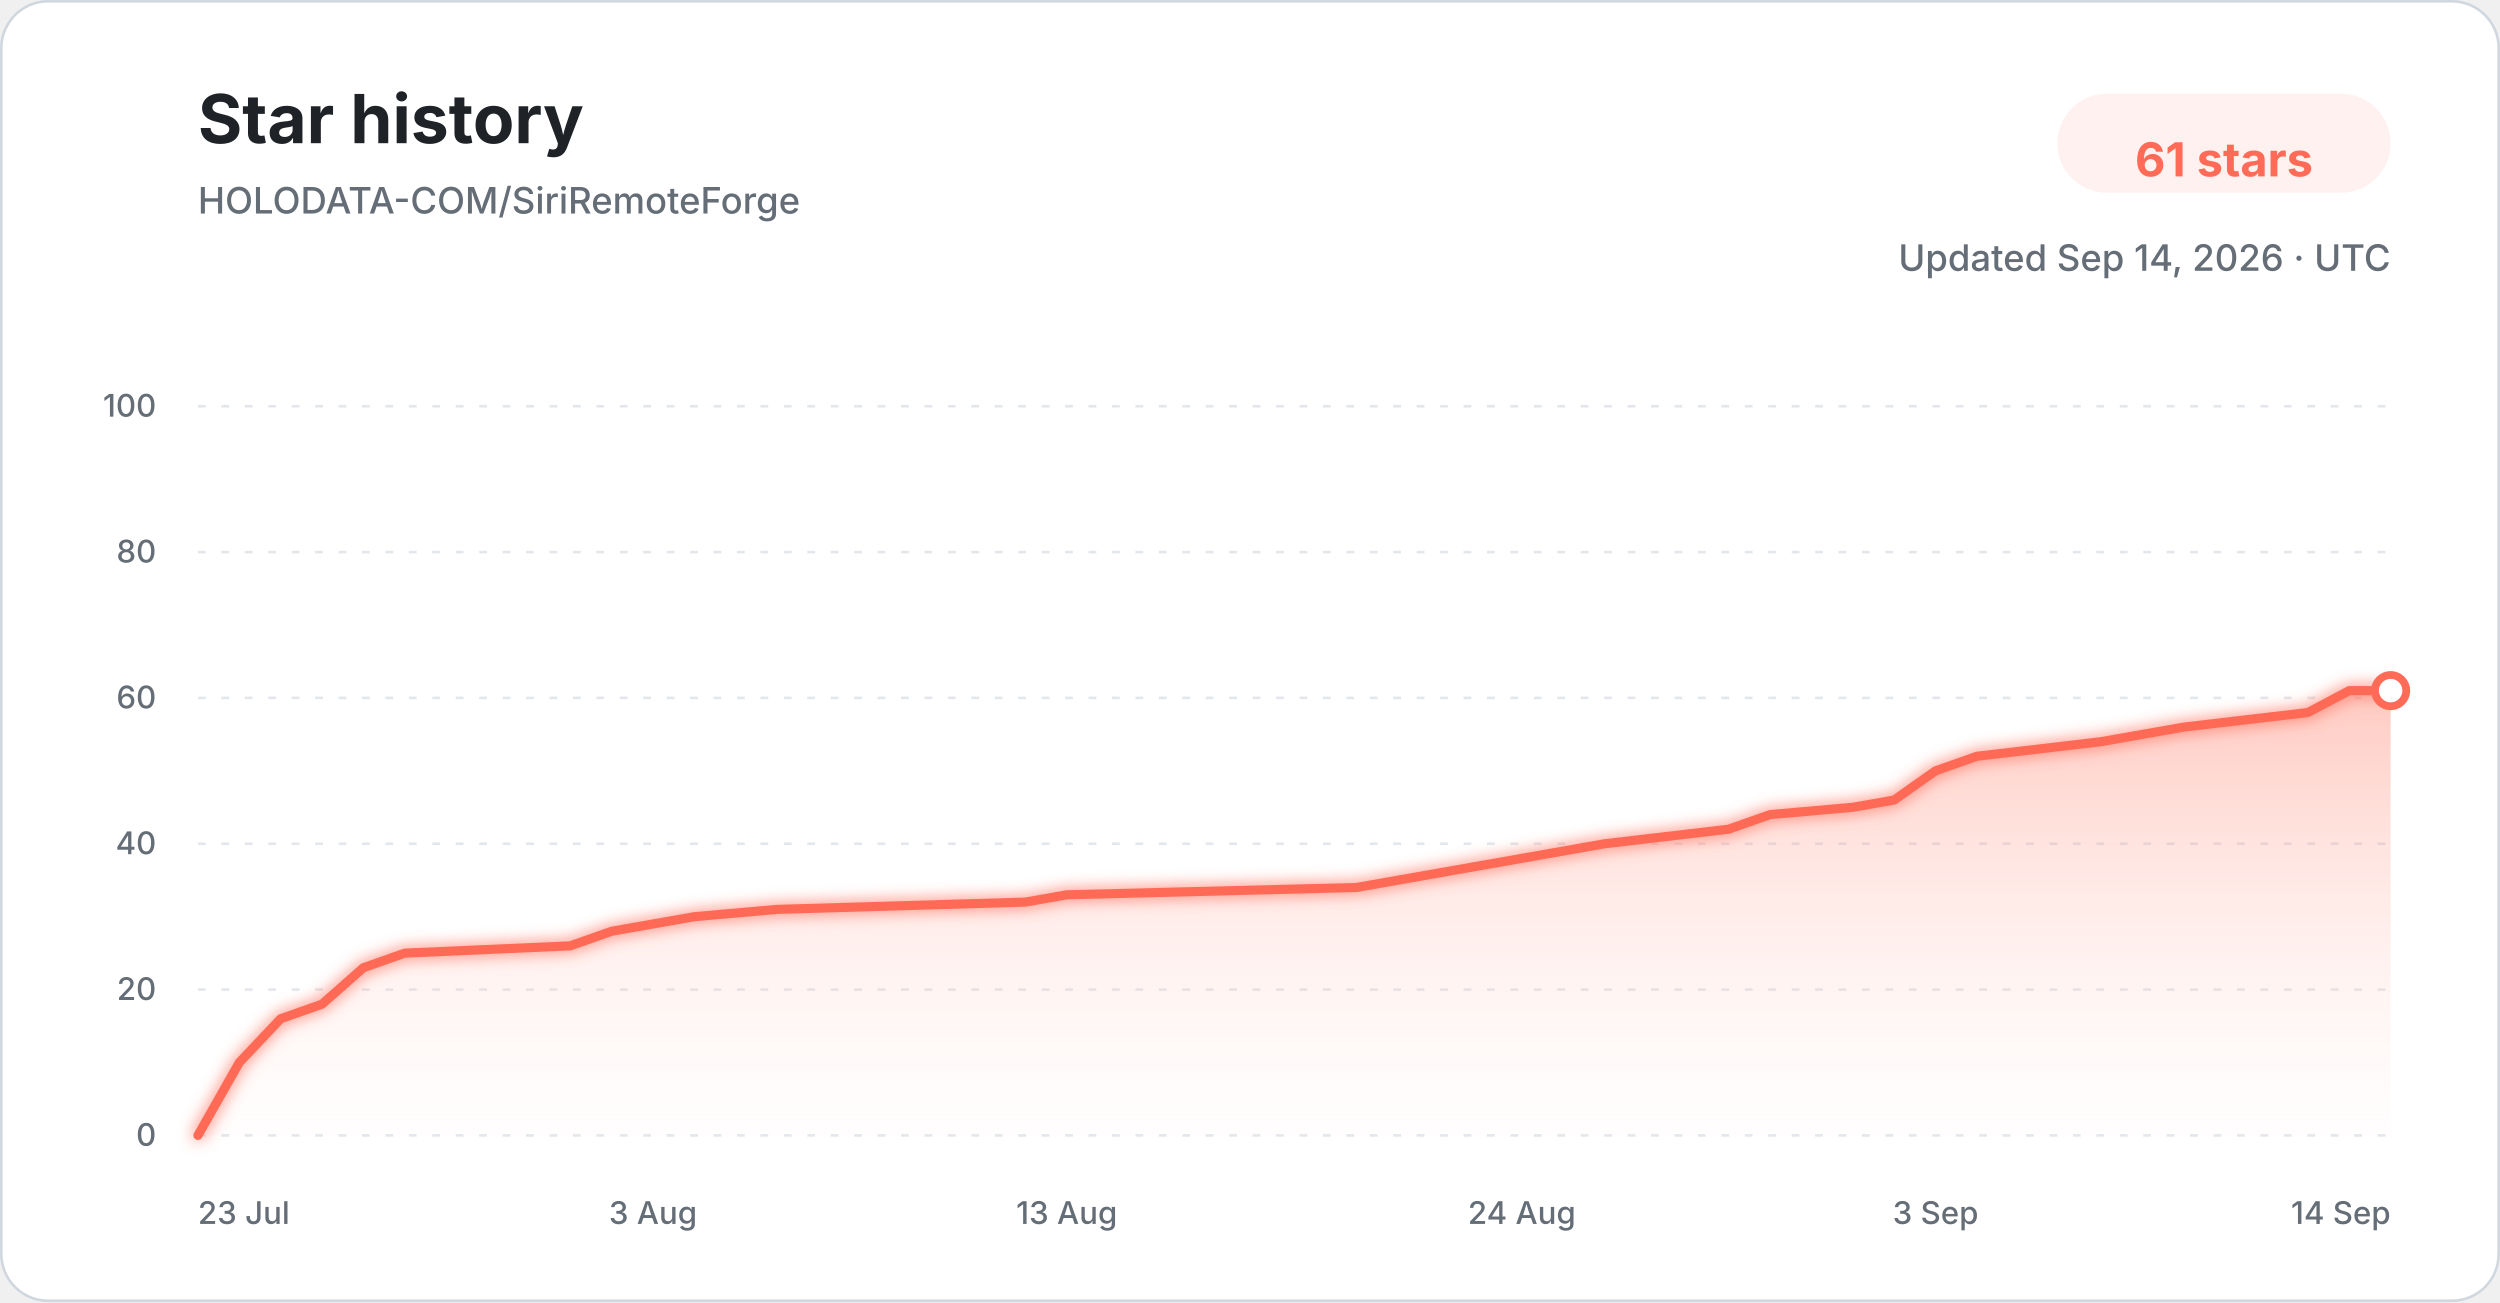
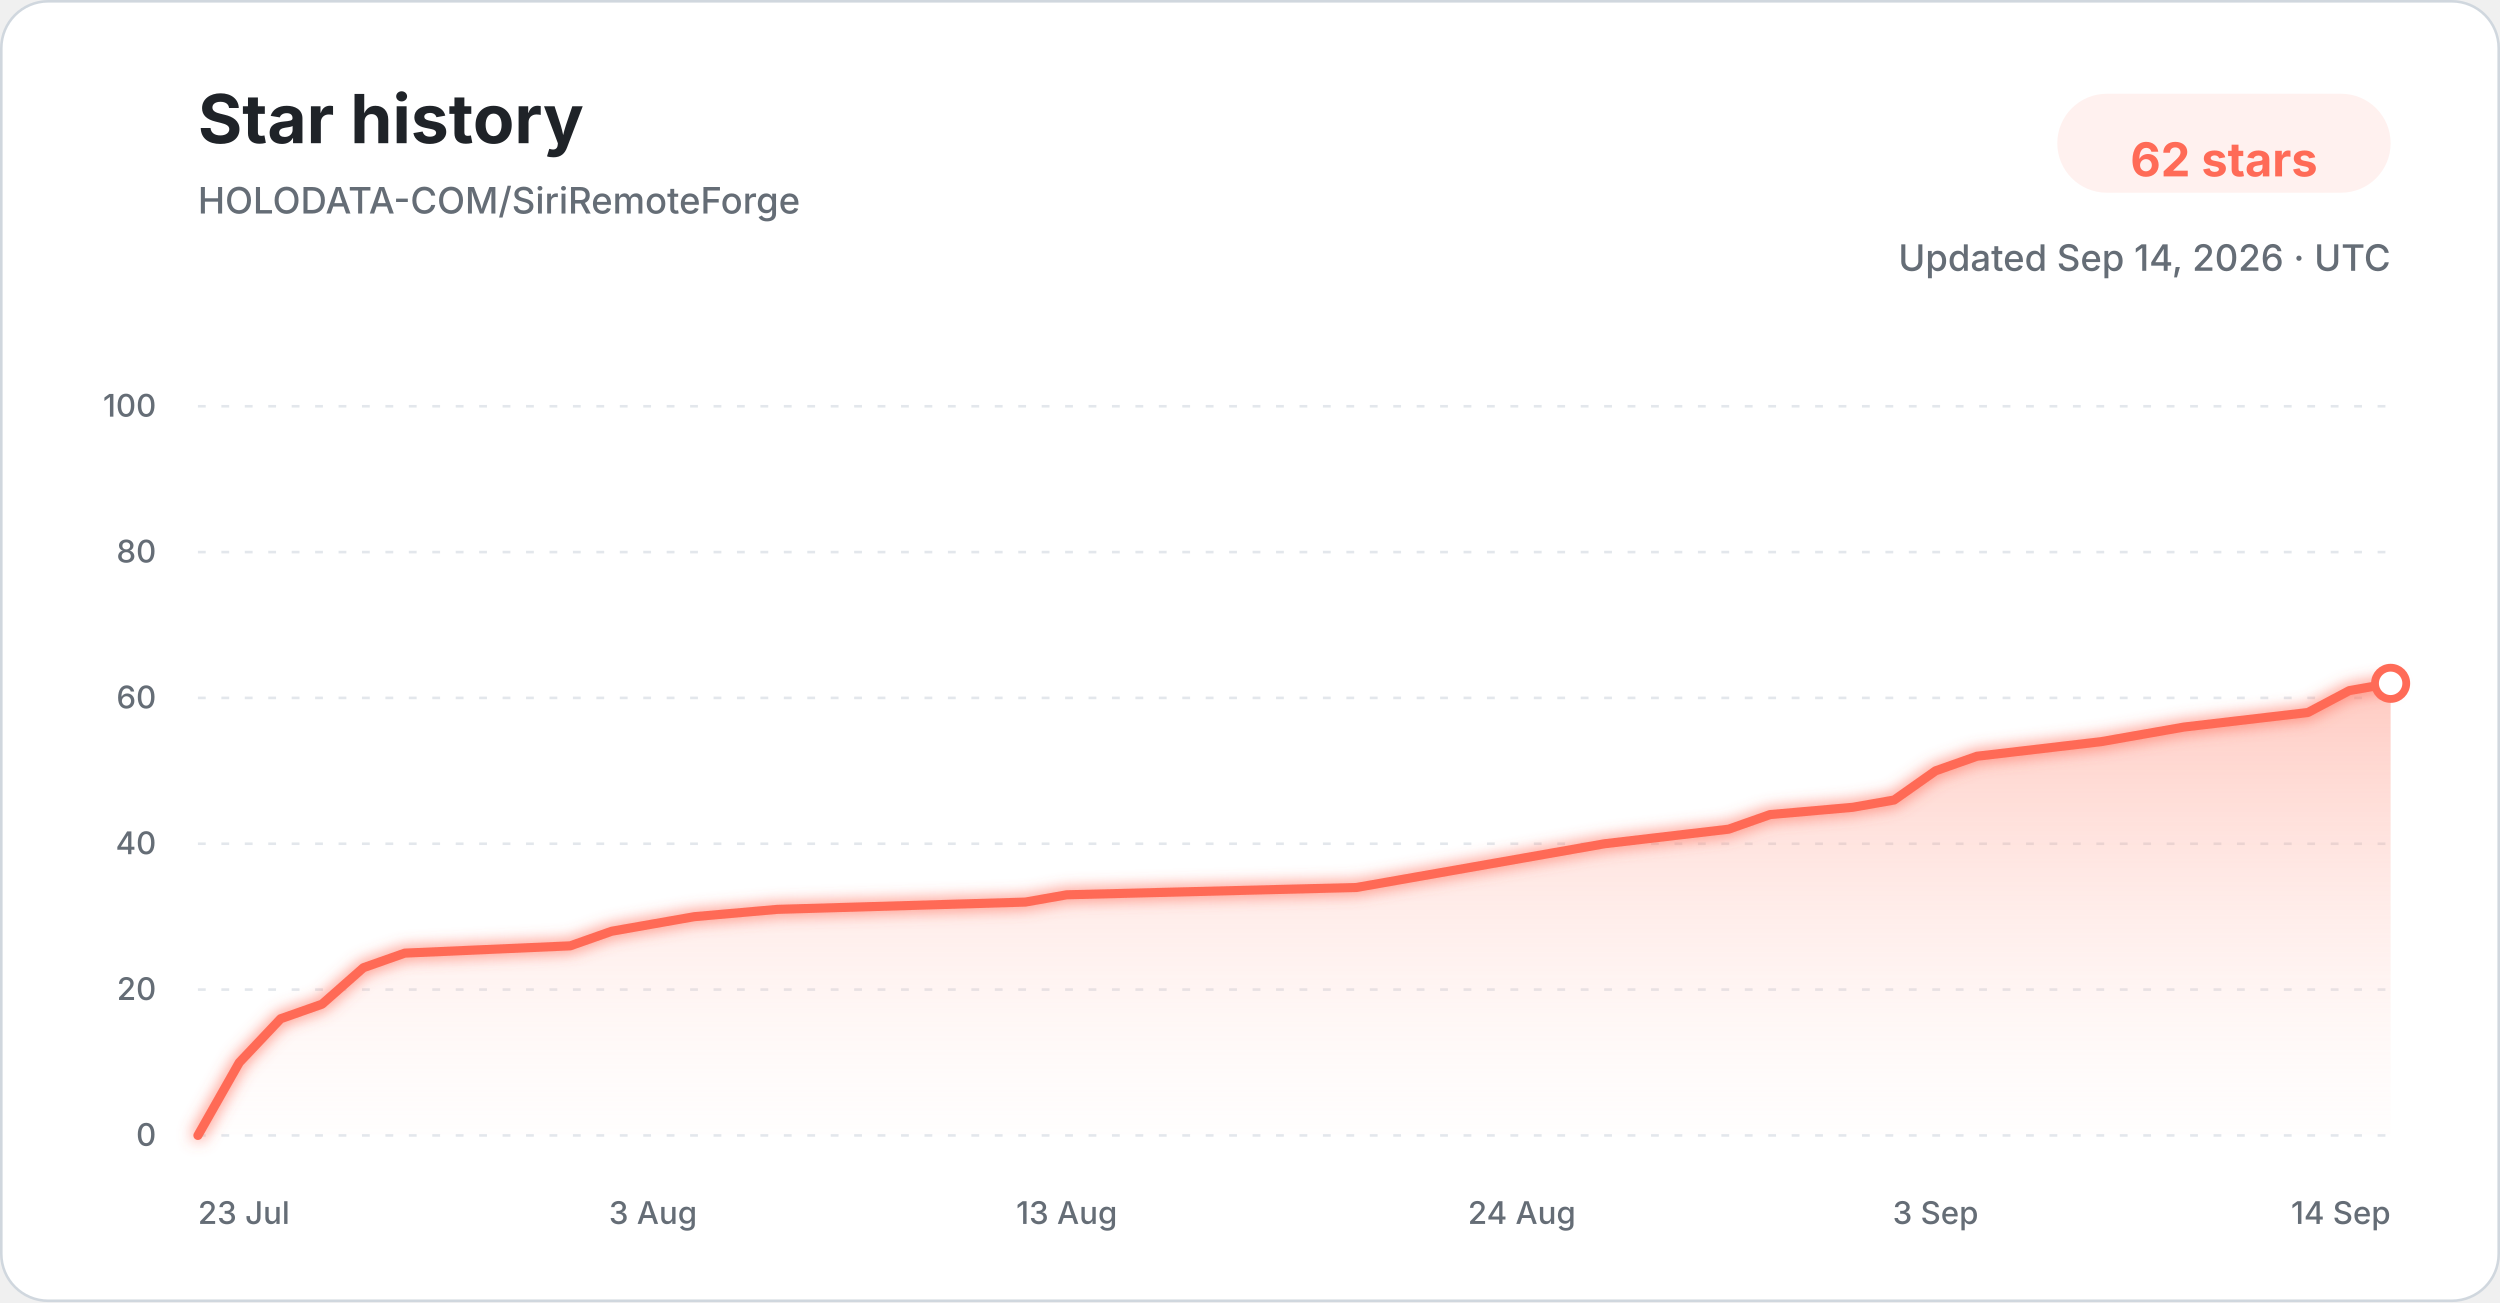
<svg xmlns="http://www.w3.org/2000/svg" width="960" height="500" viewBox="0 0 960 500" role="img" aria-labelledby="title description">
  <defs>
    <linearGradient id="star-area-light" x1="0" y1="0" x2="0" y2="1">
      <stop offset="0%" stop-color="#ff806b" stop-opacity="0.42" />
      <stop offset="100%" stop-color="#ffddd7" stop-opacity="0.04" />
    </linearGradient>
    <filter id="line-glow" x="-20%" y="-20%" width="140%" height="140%">
      <feGaussianBlur stdDeviation="3" result="blur" />
      <feMerge>
        <feMergeNode in="blur" />
        <feMergeNode in="SourceGraphic" />
      </feMerge>
    </filter>
  </defs>
  <style>
    .title { font: 700 26px -apple-system, BlinkMacSystemFont, "Segoe UI", sans-serif; fill: #1f2328; }
    .subtitle { font: 500 14px -apple-system, BlinkMacSystemFont, "Segoe UI", sans-serif; fill: #656d76; }
    .count { font: 700 18px -apple-system, BlinkMacSystemFont, "Segoe UI", sans-serif; fill: #ff6b57; }
    .tick { font: 500 12px -apple-system, BlinkMacSystemFont, "Segoe UI", sans-serif; fill: #656d76; }
    .grid { stroke: #d8dee4; stroke-width: 1; stroke-dasharray: 3 6; opacity: 0.72; }
  </style>
  <rect x="0.5" y="0.5" width="959" height="499" rx="18" fill="#ffffff" stroke="#d0d7de" />
  <text x="76" y="55" class="title">Star history</text>
  <text x="76" y="82" class="subtitle">HOLODATA-COM/SiriRemoteForge</text>
  <rect x="790" y="36" width="128" height="38" rx="19" fill="#fff1ef" />
-   <text x="854" y="61" text-anchor="middle" dominant-baseline="middle" class="count">61 stars</text>
+   <text x="854" y="61" text-anchor="middle" dominant-baseline="middle" class="count">62 stars</text>
  <text x="918" y="104" text-anchor="end" class="subtitle">Updated Sep 14, 2026 · UTC</text>
  <line x1="76" y1="436.00" x2="918" y2="436.00" class="grid" />
  <text x="60" y="440.00" text-anchor="end" class="tick">0</text>
  <line x1="76" y1="380.00" x2="918" y2="380.00" class="grid" />
  <text x="60" y="384.00" text-anchor="end" class="tick">20</text>
  <line x1="76" y1="324.00" x2="918" y2="324.00" class="grid" />
  <text x="60" y="328.00" text-anchor="end" class="tick">40</text>
  <line x1="76" y1="268.00" x2="918" y2="268.00" class="grid" />
  <text x="60" y="272.00" text-anchor="end" class="tick">60</text>
  <line x1="76" y1="212.00" x2="918" y2="212.00" class="grid" />
  <text x="60" y="216.00" text-anchor="end" class="tick">80</text>
  <line x1="76" y1="156.00" x2="918" y2="156.00" class="grid" />
  <text x="60" y="160.00" text-anchor="end" class="tick">100</text>
-   <path d="M 76.00 436.00 L 91.89 408.00 L 107.77 391.20 L 123.66 385.60 L 139.55 371.60 L 155.43 366.00 L 218.98 363.20 L 234.87 357.60 L 250.75 354.80 L 266.64 352.00 L 298.42 349.20 L 393.74 346.40 L 409.62 343.60 L 520.83 340.80 L 536.72 338.00 L 552.60 335.20 L 584.38 329.60 L 616.15 324.00 L 663.81 318.40 L 679.70 312.80 L 711.47 310.00 L 727.36 307.20 L 743.25 296.00 L 759.13 290.40 L 806.79 284.80 L 822.68 282.00 L 838.57 279.20 L 886.23 273.60 L 902.11 265.20 L 918.00 265.20 L 918.00 436.00 L 76.00 436.00 Z" fill="url(#star-area-light)" />
-   <path d="M 76.00 436.00 L 91.89 408.00 L 107.77 391.20 L 123.66 385.60 L 139.55 371.60 L 155.43 366.00 L 218.98 363.20 L 234.87 357.60 L 250.75 354.80 L 266.64 352.00 L 298.42 349.20 L 393.74 346.40 L 409.62 343.60 L 520.83 340.80 L 536.72 338.00 L 552.60 335.20 L 584.38 329.60 L 616.15 324.00 L 663.81 318.40 L 679.70 312.80 L 711.47 310.00 L 727.36 307.20 L 743.25 296.00 L 759.13 290.40 L 806.79 284.80 L 822.68 282.00 L 838.57 279.20 L 886.23 273.60 L 902.11 265.20 L 918.00 265.20" fill="none" stroke="#ff6b57" stroke-width="3.5" stroke-linecap="round" stroke-linejoin="round" filter="url(#line-glow)" />
-   <circle cx="918.00" cy="265.20" r="6" fill="#ffffff" stroke="#ff6b57" stroke-width="3" />
+   <path d="M 76.00 436.00 L 91.89 408.00 L 107.77 391.20 L 123.66 385.60 L 139.55 371.60 L 155.43 366.00 L 218.98 363.20 L 234.87 357.60 L 250.75 354.80 L 266.64 352.00 L 298.42 349.20 L 393.74 346.40 L 409.62 343.60 L 520.83 340.80 L 536.72 338.00 L 552.60 335.20 L 584.38 329.60 L 616.15 324.00 L 663.81 318.40 L 679.70 312.80 L 711.47 310.00 L 727.36 307.20 L 743.25 296.00 L 759.13 290.40 L 806.79 284.80 L 822.68 282.00 L 838.57 279.20 L 886.23 273.60 L 902.11 265.20 L 918.00 262.40 L 918.00 436.00 L 76.00 436.00 Z" fill="url(#star-area-light)" />
+   <path d="M 76.00 436.00 L 91.89 408.00 L 107.77 391.20 L 123.66 385.60 L 139.55 371.60 L 155.43 366.00 L 218.98 363.20 L 234.87 357.60 L 250.75 354.80 L 266.64 352.00 L 298.42 349.20 L 393.74 346.40 L 409.62 343.60 L 520.83 340.80 L 536.72 338.00 L 552.60 335.20 L 584.38 329.60 L 616.15 324.00 L 663.81 318.40 L 679.70 312.80 L 711.47 310.00 L 727.36 307.20 L 743.25 296.00 L 759.13 290.40 L 806.79 284.80 L 822.68 282.00 L 838.57 279.20 L 886.23 273.60 L 902.11 265.20 L 918.00 262.40" fill="none" stroke="#ff6b57" stroke-width="3.5" stroke-linecap="round" stroke-linejoin="round" filter="url(#line-glow)" />
+   <circle cx="918.00" cy="262.40" r="6" fill="#ffffff" stroke="#ff6b57" stroke-width="3" />
  <text x="76.00" y="470" text-anchor="start" class="tick">23 Jul</text>
  <text x="250.75" y="470" text-anchor="middle" class="tick">3 Aug</text>
  <text x="409.62" y="470" text-anchor="middle" class="tick">13 Aug</text>
  <text x="584.38" y="470" text-anchor="middle" class="tick">24 Aug</text>
  <text x="743.25" y="470" text-anchor="middle" class="tick">3 Sep</text>
  <text x="918.00" y="470" text-anchor="end" class="tick">14 Sep</text>
</svg>
